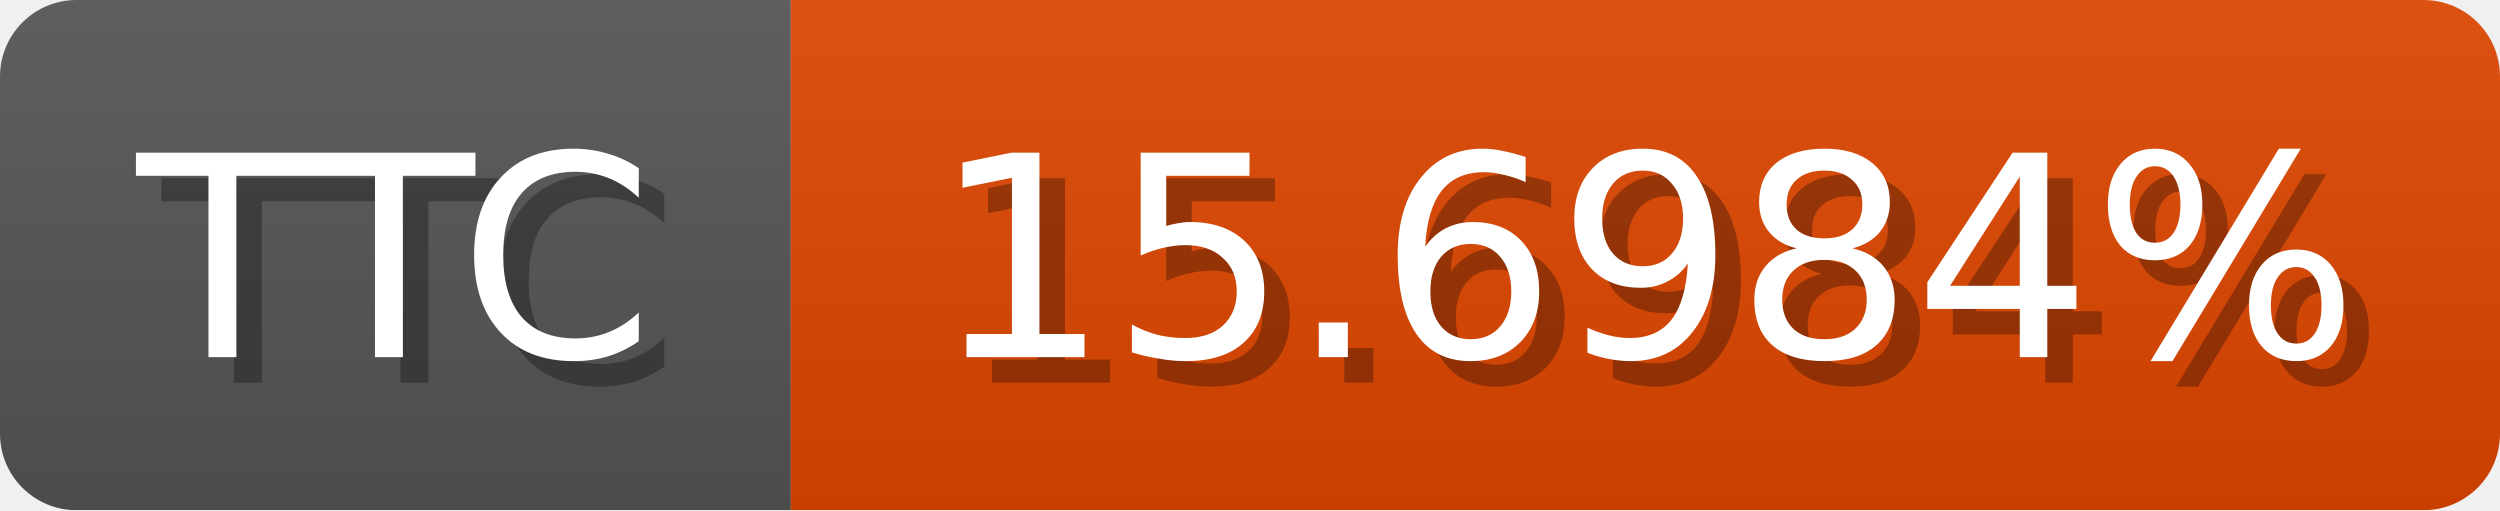
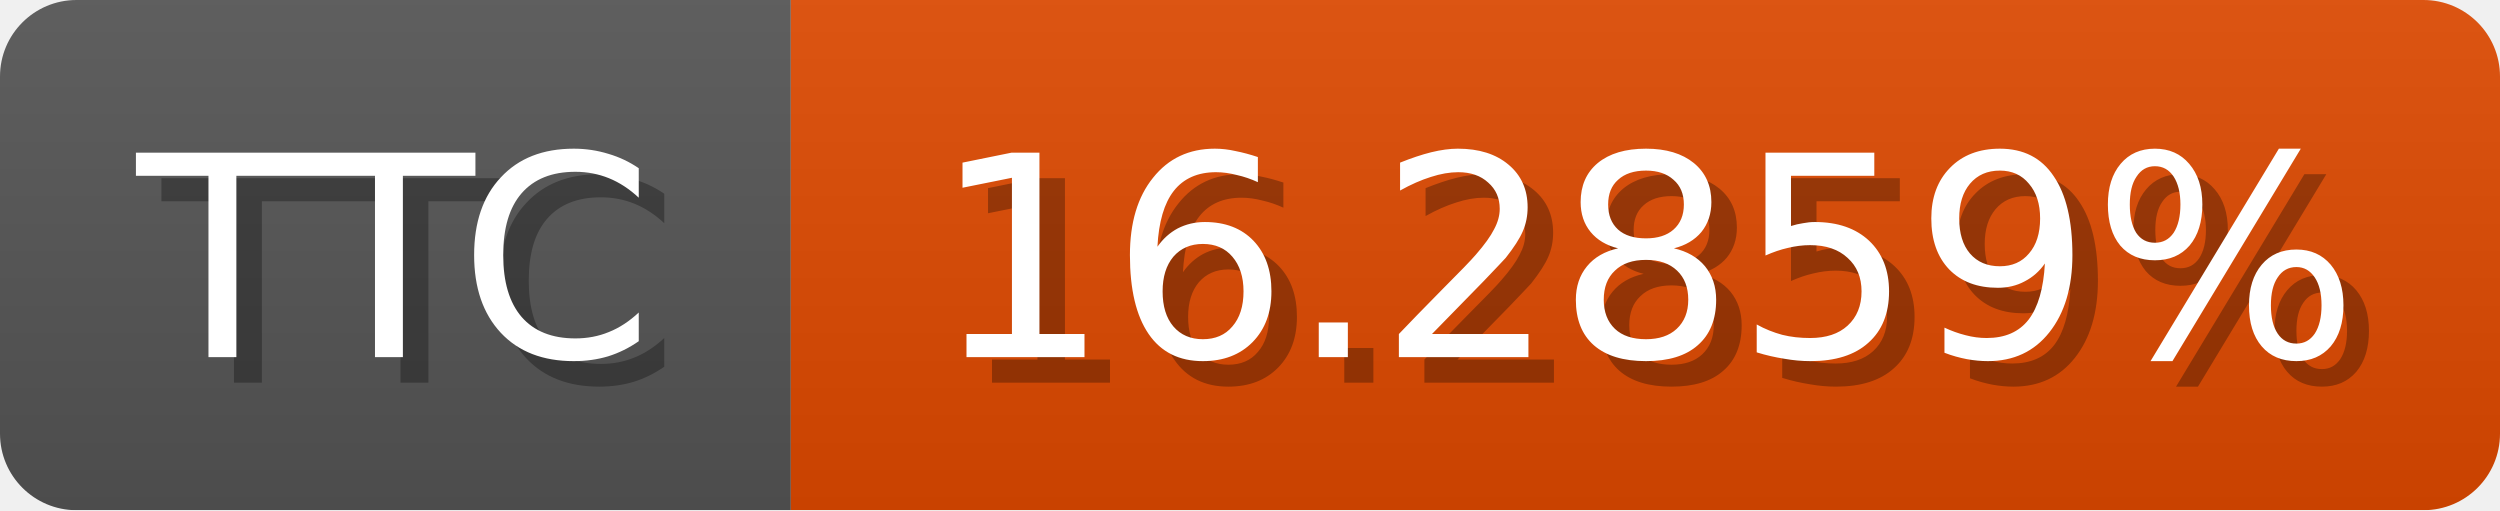
<svg xmlns="http://www.w3.org/2000/svg" width="98" height="20">
  <linearGradient id="b" x2="0" y2="100%">
    <stop offset="0" stop-color="#bbb" stop-opacity=".1" />
    <stop offset="1" stop-opacity=".1" />
  </linearGradient>
  <mask id="anybadge_1">
    <rect width="98" height="20" rx="3" fill="#fff" />
  </mask>
  <g mask="url(#anybadge_1)">
    <path fill="#555" d="M0 0h31v20H0z" />
-     <path fill="#e04600" d="M31 0h67v20H31z" />
+     <path fill="#e04900" d="M31 0h67v20H31z" />
    <path fill="url(#b)" d="M0 0h98v20H0z" />
  </g>
  <g fill="#fff" text-anchor="middle" font-family="DejaVu Sans,Verdana,Geneva,sans-serif" font-size="11">
    <text x="16.5" y="15" fill="#010101" fill-opacity=".3">TTC</text>
    <text x="15.5" y="14">TTC</text>
  </g>
  <g fill="#fff" text-anchor="middle" font-family="DejaVu Sans,Verdana,Geneva,sans-serif" font-size="11">
-     <text x="65.5" y="15" fill="#010101" fill-opacity=".3">15.6984%</text>
-     <text x="64.5" y="14">15.6984%</text>
+     <text x="65.5" y="15" fill="#010101" fill-opacity=".3">16.2859%</text>
+     <text x="64.5" y="14">16.2859%</text>
  </g>
</svg>
